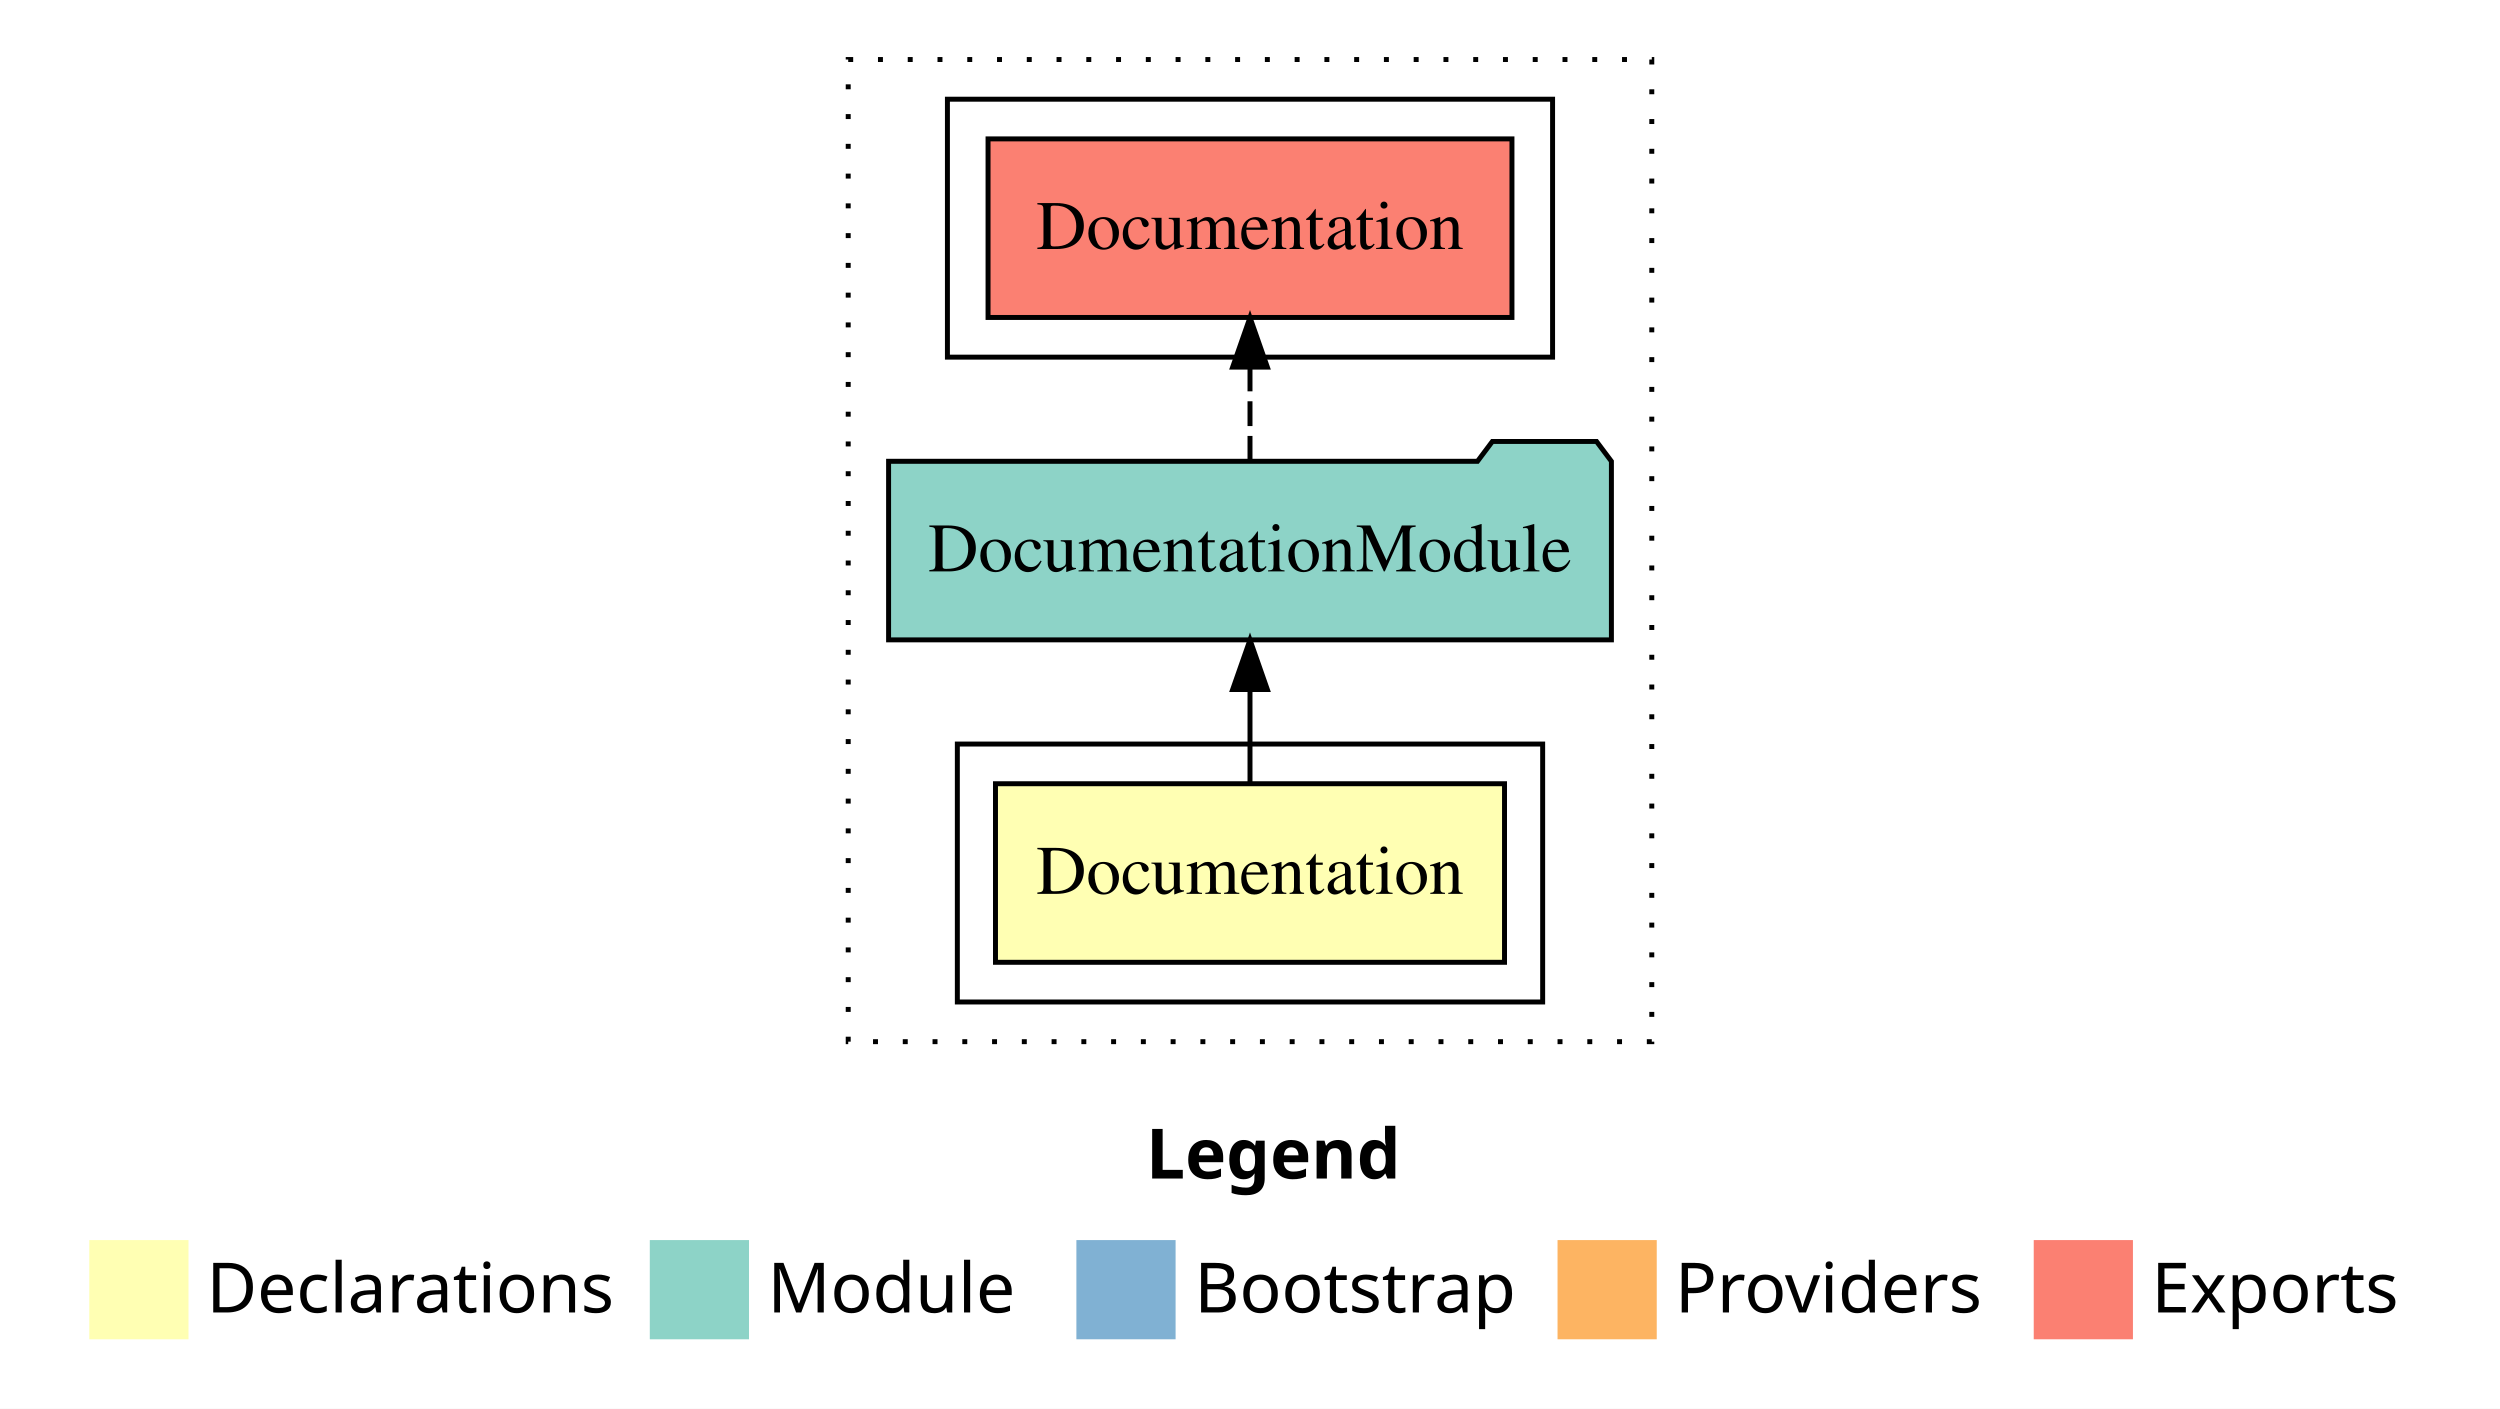
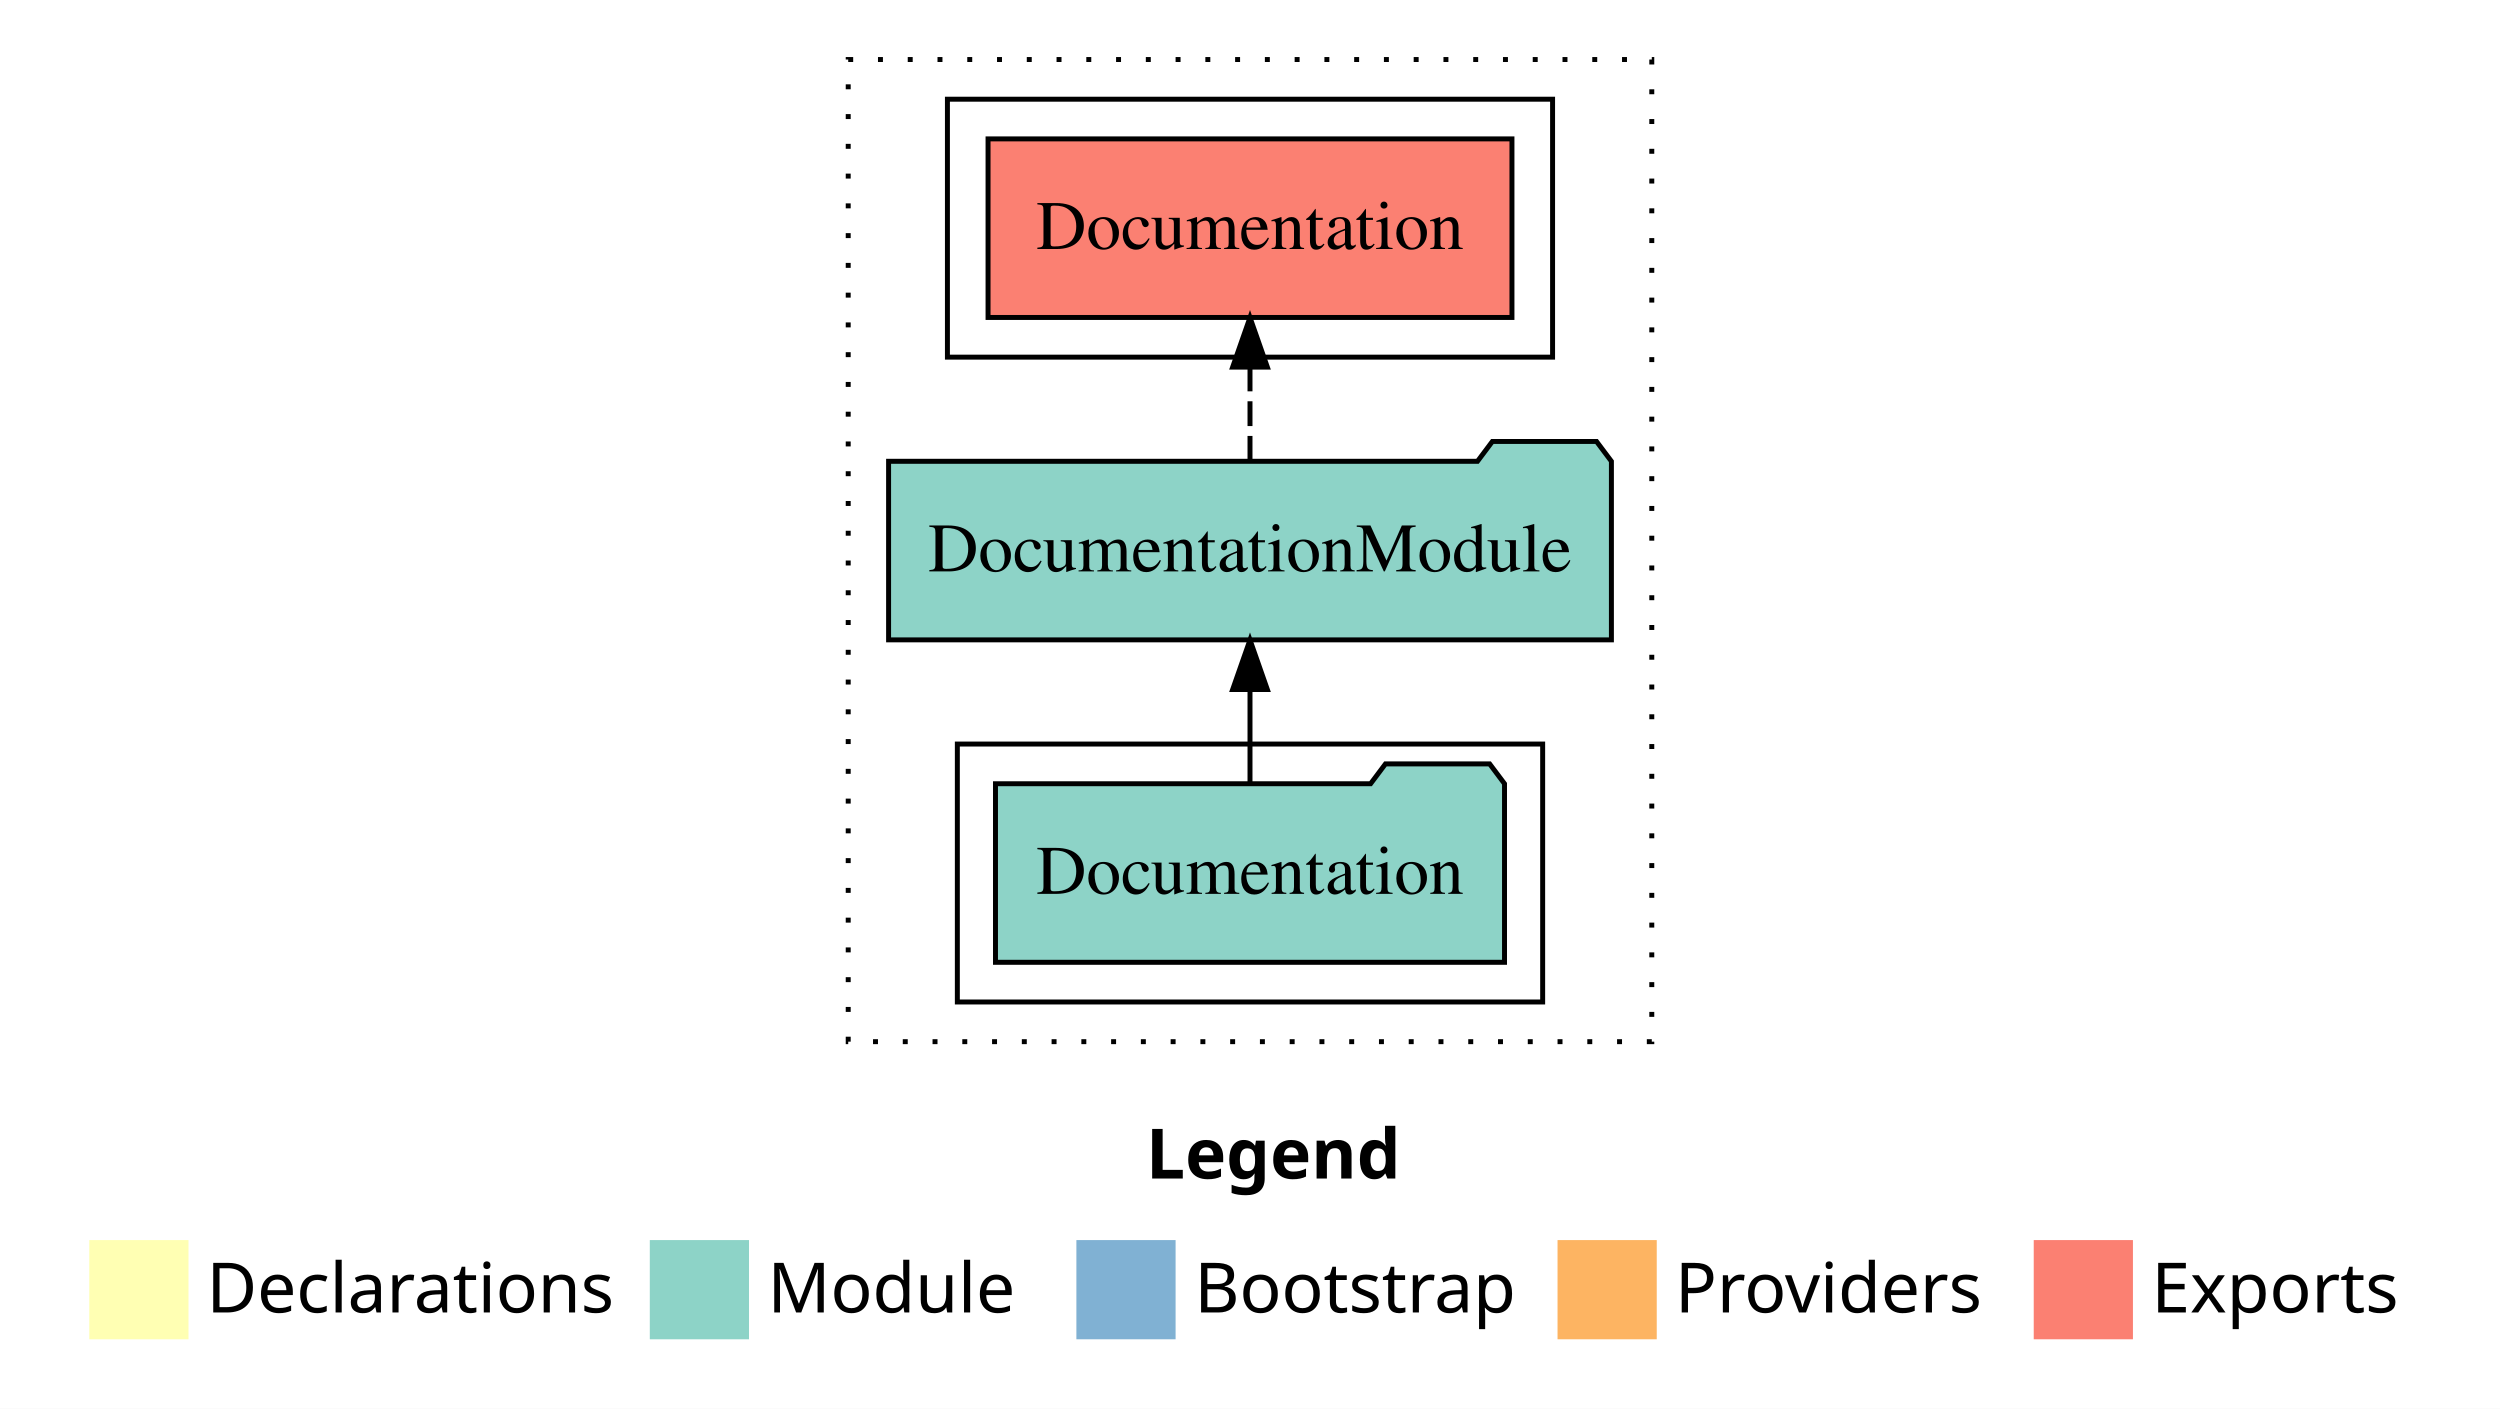
<svg xmlns="http://www.w3.org/2000/svg" width="504pt" height="284pt" viewBox="0.00 0.00 504.00 284.00">
  <g id="graph0" class="graph" transform="scale(1 1) rotate(0) translate(4 280)">
    <polygon fill="white" stroke="transparent" points="-4,4 -4,-280 500,-280 500,4 -4,4" />
    <text text-anchor="start" x="227.01" y="-42.4" font-family="Times-12" font-weight="bold" font-size="14.00">Legend</text>
    <polygon fill="#ffffb3" stroke="transparent" points="14,-10 14,-30 34,-30 34,-10 14,-10" />
    <text text-anchor="start" x="37.63" y="-15.4" font-family="Times-12" font-size="14.00">  Declarations</text>
    <polygon fill="#8dd3c7" stroke="transparent" points="127,-10 127,-30 147,-30 147,-10 127,-10" />
    <text text-anchor="start" x="150.73" y="-15.4" font-family="Times-12" font-size="14.00">  Module</text>
    <polygon fill="#80b1d3" stroke="transparent" points="213,-10 213,-30 233,-30 233,-10 213,-10" />
    <text text-anchor="start" x="236.78" y="-15.4" font-family="Times-12" font-size="14.00">  Bootstrap</text>
    <polygon fill="#fdb462" stroke="transparent" points="310,-10 310,-30 330,-30 330,-10 310,-10" />
    <text text-anchor="start" x="333.67" y="-15.4" font-family="Times-12" font-size="14.00">  Providers</text>
    <polygon fill="#fb8072" stroke="transparent" points="406,-10 406,-30 426,-30 426,-10 406,-10" />
    <text text-anchor="start" x="429.73" y="-15.4" font-family="Times-12" font-size="14.00">  Exports</text>
    <g id="clust1" class="cluster">
      <polygon fill="none" stroke="black" stroke-dasharray="1,5" points="167,-70 167,-268 329,-268 329,-70 167,-70" />
    </g>
-     <g id="clust5" class="cluster">
+     <g id="clust3" class="cluster">
+       <polygon fill="none" stroke="black" points="189,-78 189,-130 307,-130 307,-78 189,-78" />
+     </g>
+     <g id="clust4" class="cluster">
      <polygon fill="none" stroke="black" points="187,-208 187,-260 309,-260 309,-208 187,-208" />
    </g>
-     <g id="clust2" class="cluster">
-       <polygon fill="none" stroke="black" points="189,-78 189,-130 307,-130 307,-78 189,-78" />
-     </g>
    <g id="node1" class="node">
-       <polygon fill="#ffffb3" stroke="black" points="299.31,-122 196.69,-122 196.69,-86 299.31,-86 299.31,-122" />
+       <polygon fill="#8dd3c7" stroke="black" points="299.31,-122 296.31,-126 275.31,-126 272.31,-122 196.69,-122 196.69,-86 299.31,-86 299.31,-122" />
      <text text-anchor="middle" x="248" y="-99.8" font-family="Times,serif" font-size="14.00">Documentation</text>
    </g>
    <g id="node2" class="node">
      <polygon fill="#8dd3c7" stroke="black" points="320.86,-187 317.86,-191 296.86,-191 293.86,-187 175.14,-187 175.14,-151 320.86,-151 320.86,-187" />
      <text text-anchor="middle" x="248" y="-164.8" font-family="Times,serif" font-size="14.00">DocumentationModule</text>
    </g>
    <g id="edge1" class="edge">
      <path fill="none" stroke="black" d="M248,-122.11C248,-122.11 248,-140.99 248,-140.99" />
      <polygon fill="black" stroke="black" points="244.5,-140.99 248,-150.99 251.5,-140.99 244.5,-140.99" />
    </g>
    <g id="node3" class="node">
      <polygon fill="#fb8072" stroke="black" points="300.81,-252 195.19,-252 195.19,-216 300.81,-216 300.81,-252" />
      <text text-anchor="middle" x="248" y="-229.8" font-family="Times,serif" font-size="14.00">Documentation </text>
    </g>
    <g id="edge2" class="edge">
      <path fill="none" stroke="black" stroke-dasharray="5,2" d="M248,-187.11C248,-187.11 248,-205.99 248,-205.99" />
      <polygon fill="black" stroke="black" points="244.5,-205.99 248,-215.99 251.5,-205.99 244.5,-205.99" />
    </g>
  </g>
</svg>
